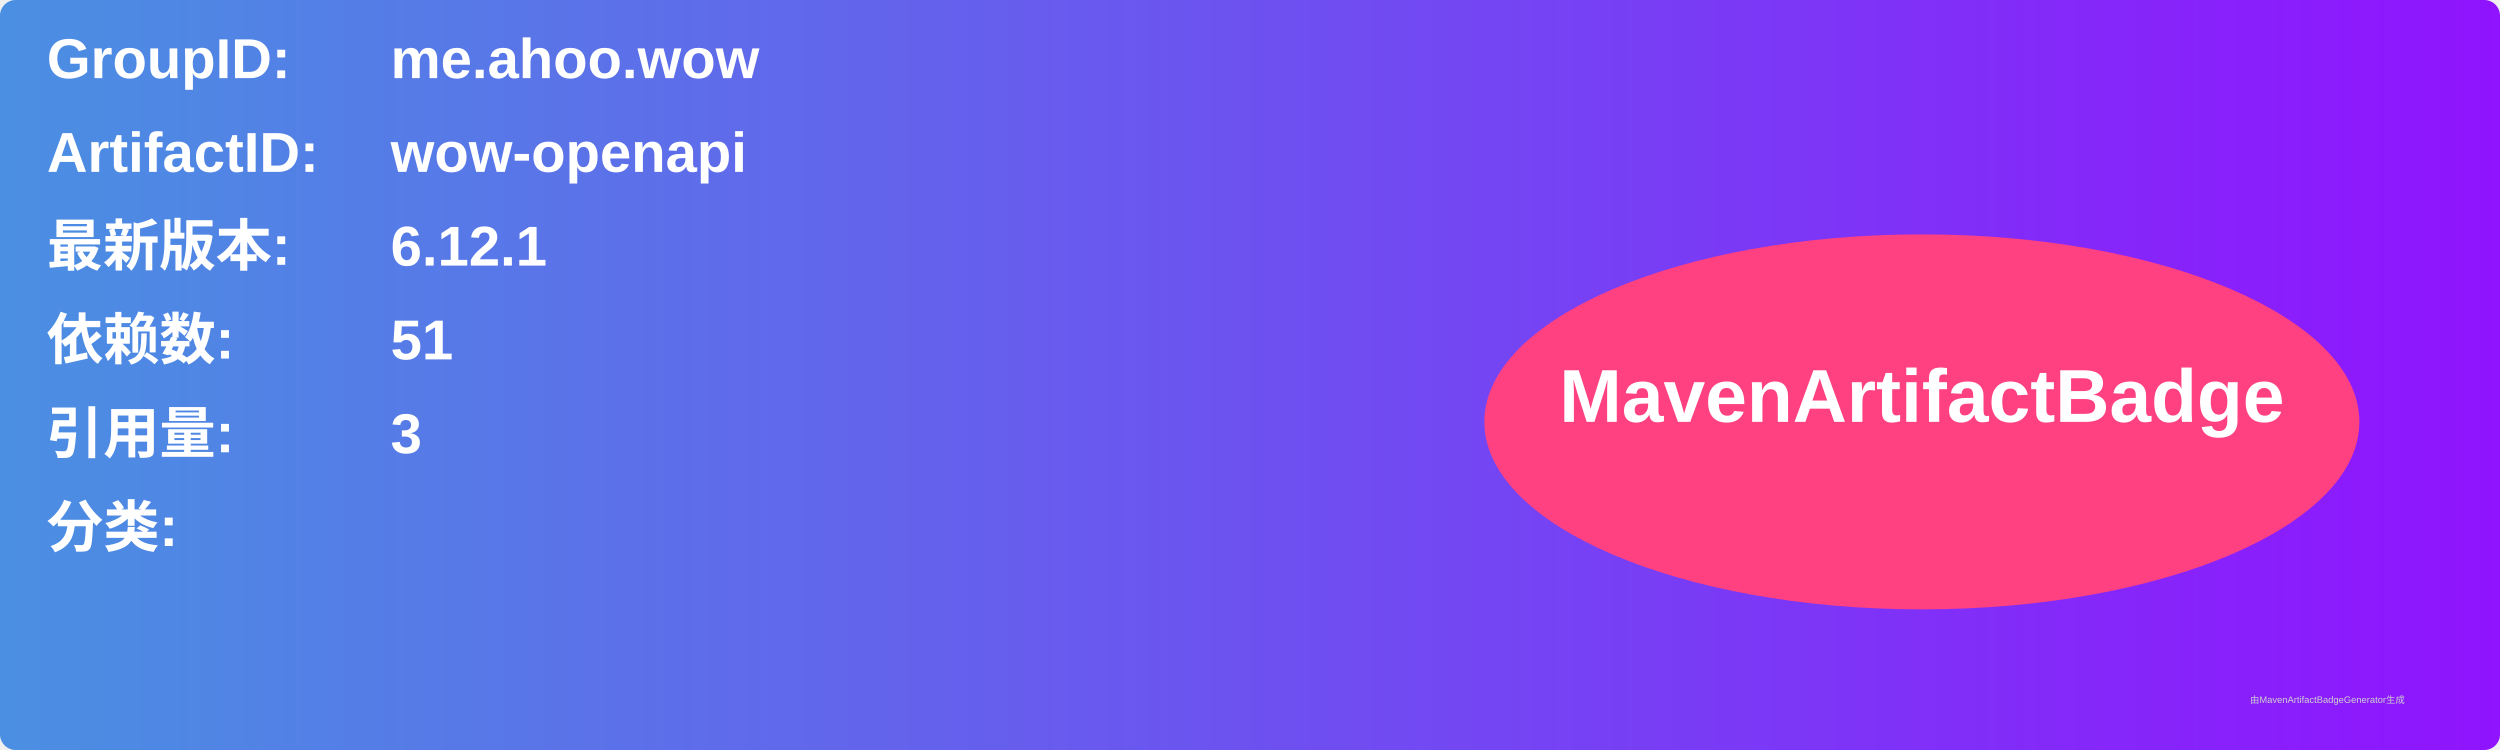
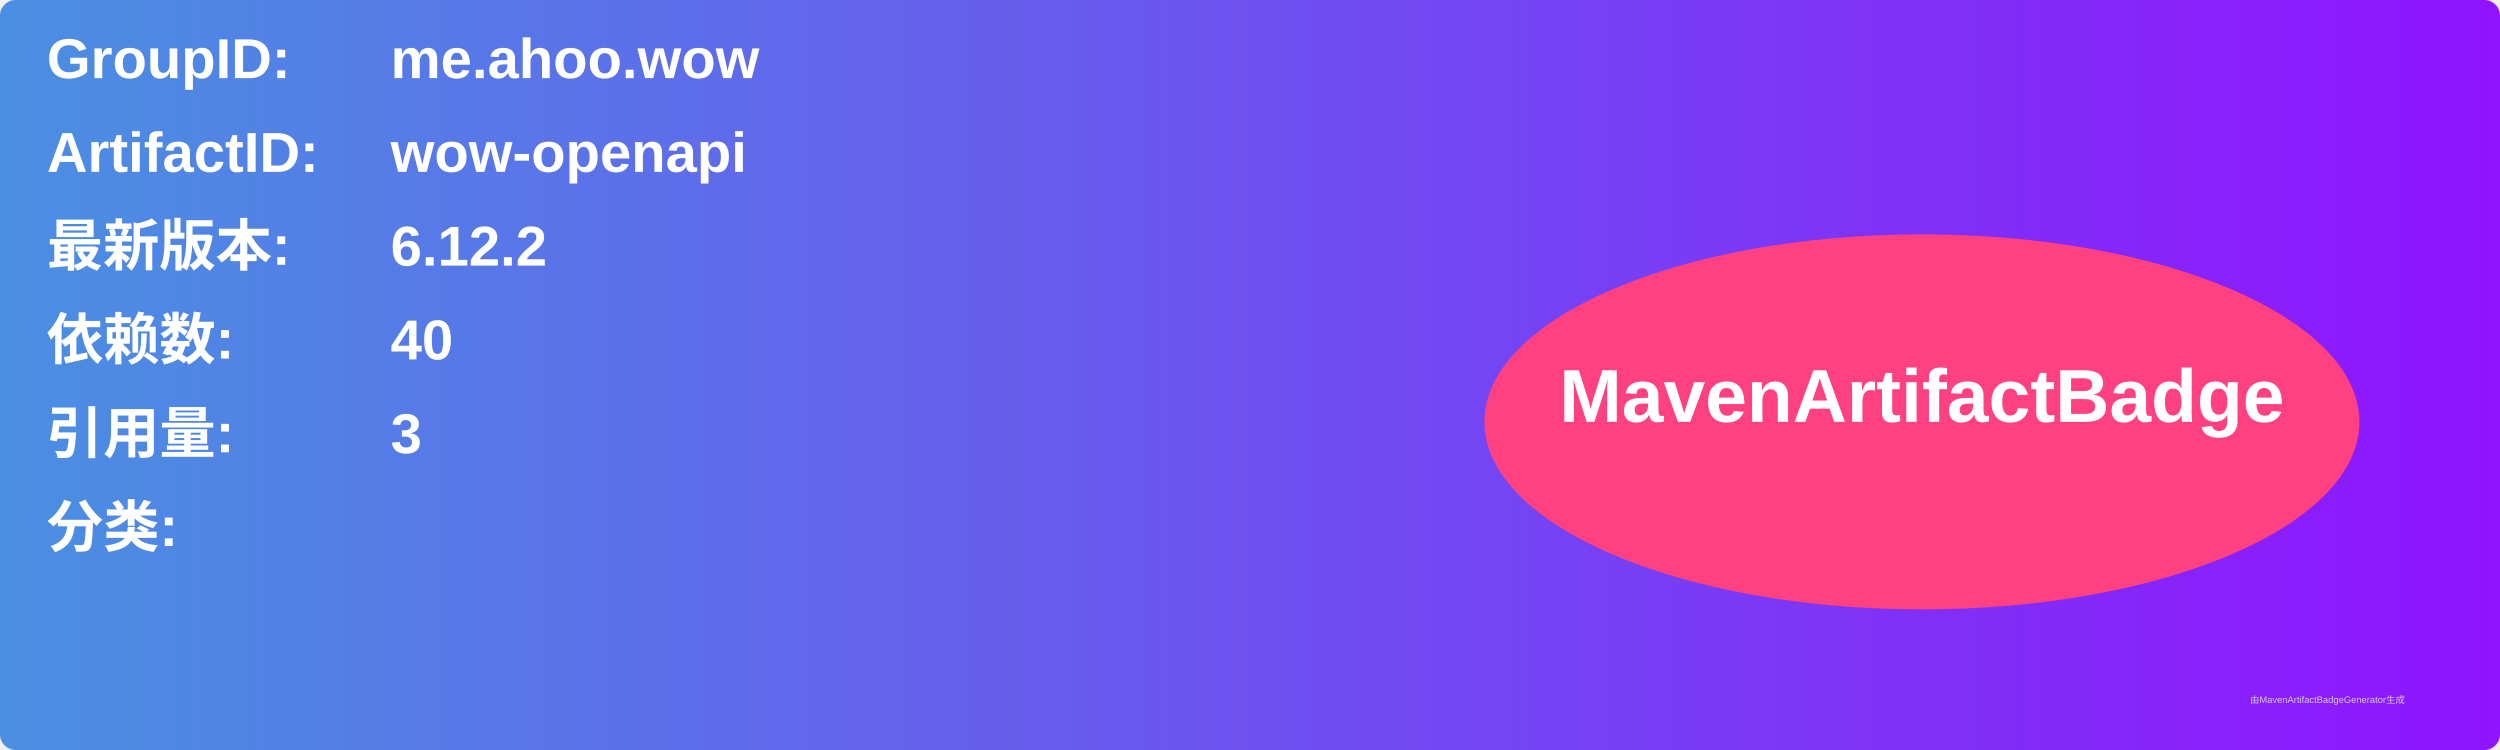
<svg xmlns="http://www.w3.org/2000/svg" width="800" height="240" viewBox="0 0 800 240">
  <linearGradient id="grad" x1="0%" y1="0%" x2="100%" y2="0%">
    <stop offset="0%" stop-color="#4a90e2" />
    <stop offset="100%" stop-color="#9013fe" />
  </linearGradient>
  <rect width="100%" height="100%" rx="5" ry="5" fill="url(#grad)" />
  <g transform="translate(15, 15)">
    <text x="0" y="10" font-family="Arial" font-size="18" fill="white" font-weight="bold" width="260">GroupID:</text>
    <text x="110" y="10" font-family="Arial" font-size="18" fill="white" font-weight="bold" width="460">me.ahoo.wow</text>
    <text x="0" y="40" font-family="Arial" font-size="18" fill="white" font-weight="bold" width="260">ArtifactID:</text>
    <text x="110" y="40" font-family="Arial" font-size="18" fill="white" font-weight="bold" width="460">wow-openapi</text>
    <text x="0" y="70" font-family="Arial" font-size="18" fill="white" font-weight="bold">最新版本:</text>
    <text x="110" y="70" font-family="Arial" font-size="18" fill="white" font-weight="bold">
-       <tspan font-weight="bold">6.12.1</tspan>
+       <tspan font-weight="bold">6.12.2</tspan>
    </text>
    <text x="0" y="100" font-family="Arial" font-size="18" fill="white" font-weight="bold">依赖数: </text>
    <text x="110" y="100" font-family="Arial" font-size="18" fill="white">
-       <tspan font-weight="bold">51</tspan>
+       <tspan font-weight="bold">40</tspan>
    </text>
    <text x="0" y="130" font-family="Arial" font-size="18" fill="white" font-weight="bold">引用量: </text>
    <text x="110" y="130" font-family="Arial" font-size="18" fill="white">
      <tspan font-weight="bold">3</tspan>
    </text>
    <text x="0" y="160" font-family="Arial" font-size="18" fill="white" font-weight="bold">分类:</text>
    <text x="10" y="190" font-family="Arial" font-size="10" fill="white">
      <tspan font-weight="bold" />
    </text>
    <ellipse cx="600" cy="120" rx="140" ry="60" fill="#ff4081" />
    <text x="600" y="120" text-anchor="middle" font-family="Arial" font-size="24" fill="white" font-weight="bold">MavenArtifactBadge</text>
  </g>
  <text x="720" y="225" font-family="Arial" font-size="3" fill="#d0d0d0">由MavenArtifactBadgeGenerator生成</text>
</svg>
